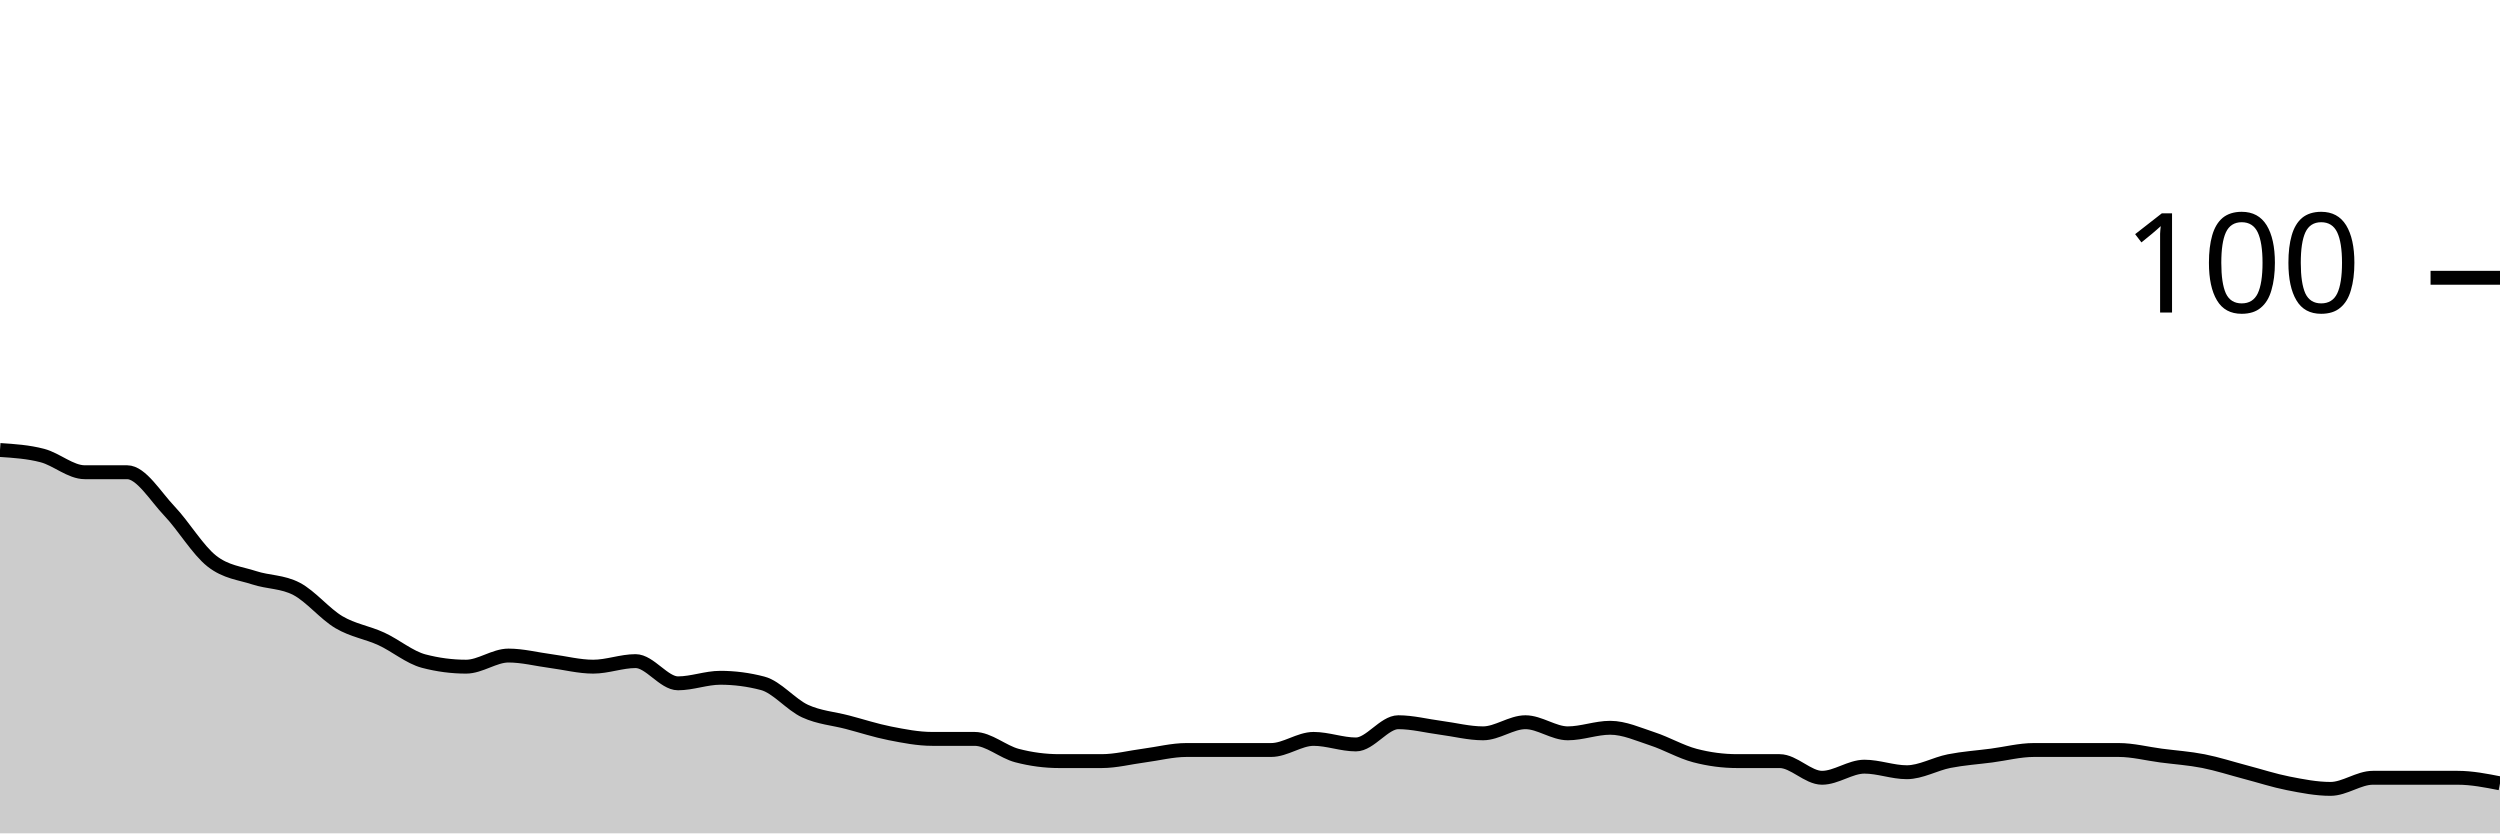
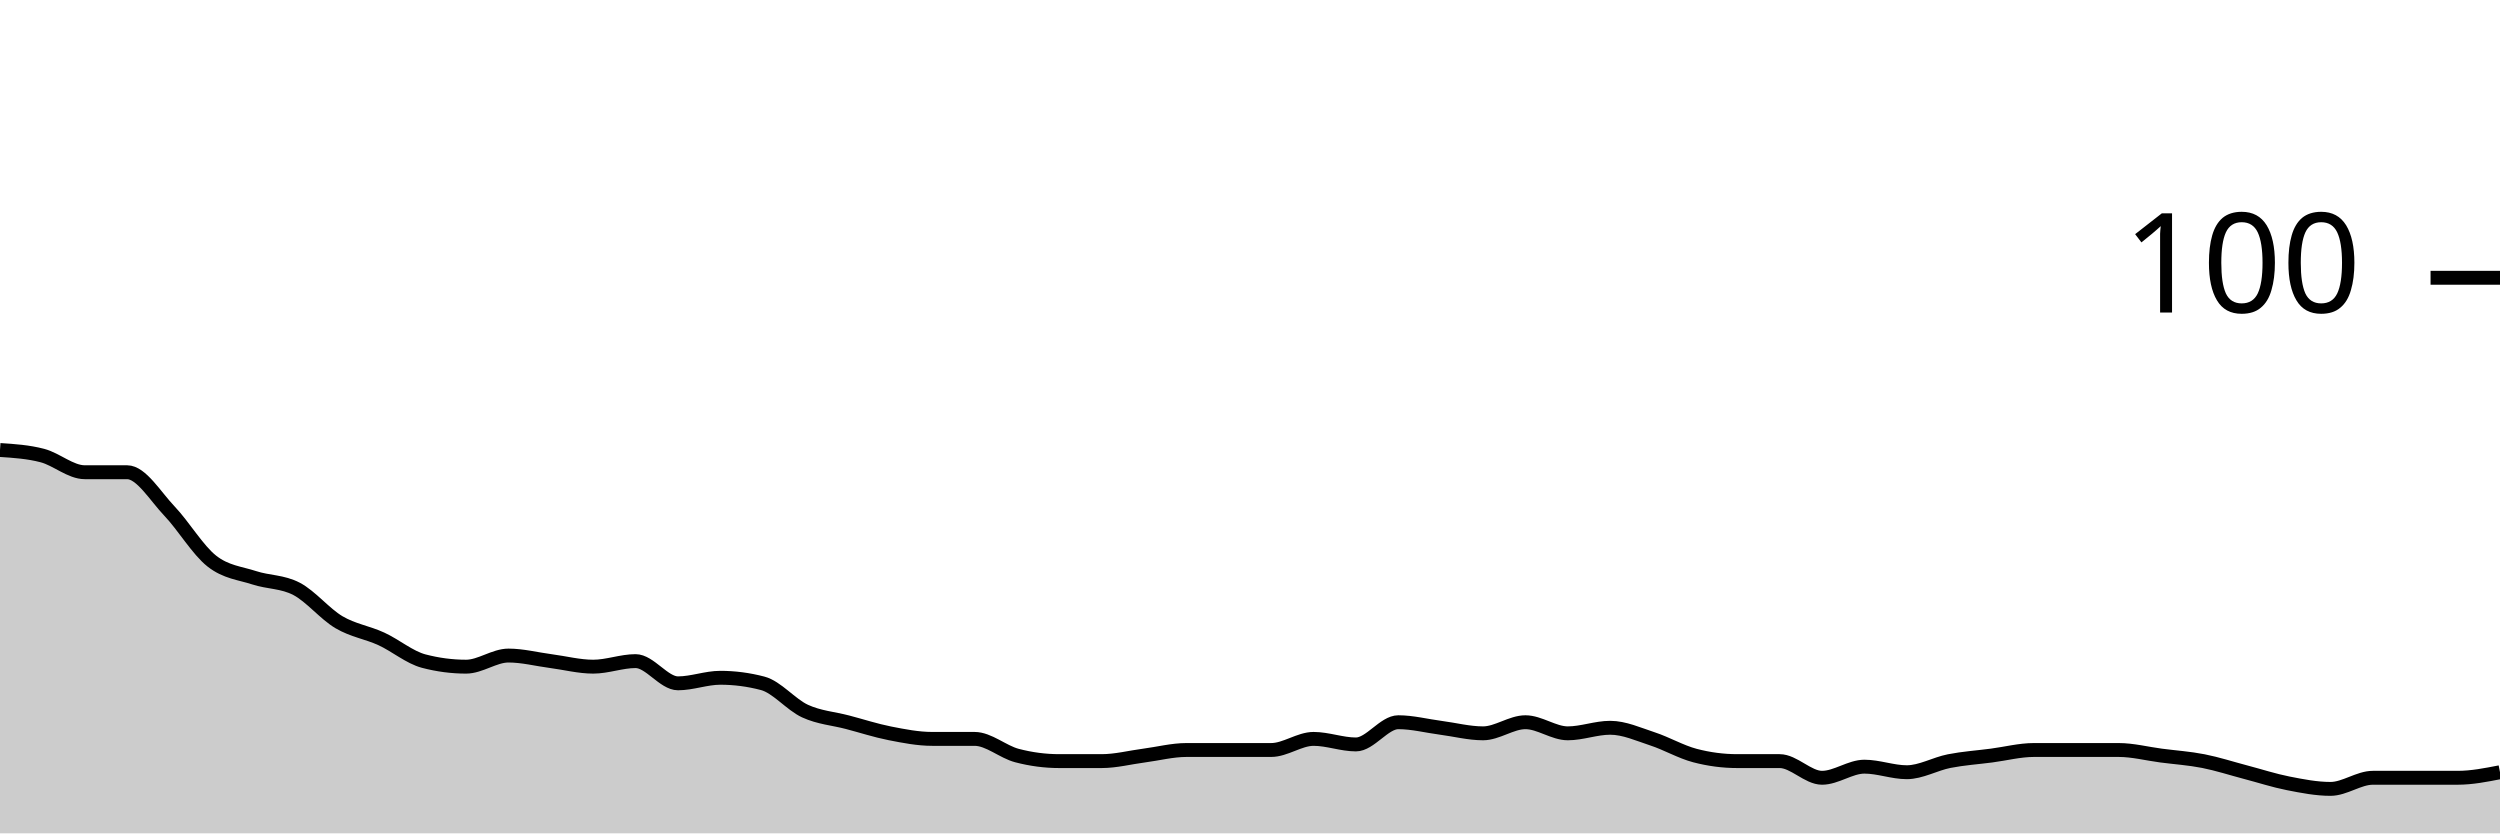
<svg xmlns="http://www.w3.org/2000/svg" viewBox="0 0 180 60">
  <g transform="translate(0,20)">
-     <path class="area" fill="rgba(0, 0, 0, 0.2)" d="M0,12.4C1.017,12.467,2.034,12.533,3.051,12.8C4.068,13.067,5.085,14,6.102,14C7.119,14,8.136,14,9.153,14C10.169,14,11.186,15.733,12.203,16.8C13.22,17.867,14.237,19.6,15.254,20.4C16.271,21.2,17.288,21.267,18.305,21.6C19.322,21.933,20.339,21.867,21.356,22.4C22.373,22.933,23.39,24.2,24.407,24.8C25.424,25.4,26.441,25.533,27.458,26C28.475,26.467,29.492,27.333,30.508,27.6C31.525,27.867,32.542,28,33.559,28C34.576,28,35.593,27.2,36.61,27.2C37.627,27.2,38.644,27.467,39.661,27.6C40.678,27.733,41.695,28,42.712,28C43.729,28,44.746,27.6,45.763,27.6C46.78,27.6,47.797,29.2,48.814,29.2C49.831,29.2,50.847,28.8,51.864,28.8C52.881,28.8,53.898,28.933,54.915,29.2C55.932,29.467,56.949,30.733,57.966,31.2C58.983,31.667,60,31.733,61.017,32C62.034,32.267,63.051,32.6,64.068,32.8C65.085,33,66.102,33.2,67.119,33.2C68.136,33.2,69.153,33.2,70.169,33.2C71.186,33.2,72.203,34.133,73.22,34.4C74.237,34.667,75.254,34.8,76.271,34.8C77.288,34.8,78.305,34.8,79.322,34.8C80.339,34.8,81.356,34.533,82.373,34.4C83.39,34.267,84.407,34,85.424,34C86.441,34,87.458,34,88.475,34C89.492,34,90.508,34,91.525,34C92.542,34,93.559,33.2,94.576,33.2C95.593,33.2,96.61,33.6,97.627,33.6C98.644,33.6,99.661,32,100.678,32C101.695,32,102.712,32.267,103.729,32.4C104.746,32.533,105.763,32.8,106.78,32.8C107.797,32.8,108.814,32,109.831,32C110.847,32,111.864,32.8,112.881,32.8C113.898,32.8,114.915,32.4,115.932,32.4C116.949,32.4,117.966,32.867,118.983,33.2C120,33.533,121.017,34.133,122.034,34.4C123.051,34.667,124.068,34.8,125.085,34.8C126.102,34.8,127.119,34.8,128.136,34.8C129.153,34.8,130.169,36,131.186,36C132.203,36,133.22,35.2,134.237,35.2C135.254,35.2,136.271,35.6,137.288,35.6C138.305,35.6,139.322,35,140.339,34.8C141.356,34.6,142.373,34.533,143.39,34.4C144.407,34.267,145.424,34,146.441,34C147.458,34,148.475,34,149.492,34C150.508,34,151.525,34,152.542,34C153.559,34,154.576,34.267,155.593,34.4C156.61,34.533,157.627,34.6,158.644,34.8C159.661,35,160.678,35.333,161.695,35.6C162.712,35.867,163.729,36.2,164.746,36.4C165.763,36.6,166.78,36.8,167.797,36.8C168.814,36.8,169.831,36,170.847,36C171.864,36,172.881,36,173.898,36C174.915,36,175.932,36,176.949,36C177.966,36,178.983,36.2,180,36.4L180,40C178.983,40,177.966,40,176.949,40C175.932,40,174.915,40,173.898,40C172.881,40,171.864,40,170.847,40C169.831,40,168.814,40,167.797,40C166.78,40,165.763,40,164.746,40C163.729,40,162.712,40,161.695,40C160.678,40,159.661,40,158.644,40C157.627,40,156.61,40,155.593,40C154.576,40,153.559,40,152.542,40C151.525,40,150.508,40,149.492,40C148.475,40,147.458,40,146.441,40C145.424,40,144.407,40,143.39,40C142.373,40,141.356,40,140.339,40C139.322,40,138.305,40,137.288,40C136.271,40,135.254,40,134.237,40C133.22,40,132.203,40,131.186,40C130.169,40,129.153,40,128.136,40C127.119,40,126.102,40,125.085,40C124.068,40,123.051,40,122.034,40C121.017,40,120,40,118.983,40C117.966,40,116.949,40,115.932,40C114.915,40,113.898,40,112.881,40C111.864,40,110.847,40,109.831,40C108.814,40,107.797,40,106.78,40C105.763,40,104.746,40,103.729,40C102.712,40,101.695,40,100.678,40C99.661,40,98.644,40,97.627,40C96.61,40,95.593,40,94.576,40C93.559,40,92.542,40,91.525,40C90.508,40,89.492,40,88.475,40C87.458,40,86.441,40,85.424,40C84.407,40,83.39,40,82.373,40C81.356,40,80.339,40,79.322,40C78.305,40,77.288,40,76.271,40C75.254,40,74.237,40,73.22,40C72.203,40,71.186,40,70.169,40C69.153,40,68.136,40,67.119,40C66.102,40,65.085,40,64.068,40C63.051,40,62.034,40,61.017,40C60,40,58.983,40,57.966,40C56.949,40,55.932,40,54.915,40C53.898,40,52.881,40,51.864,40C50.847,40,49.831,40,48.814,40C47.797,40,46.78,40,45.763,40C44.746,40,43.729,40,42.712,40C41.695,40,40.678,40,39.661,40C38.644,40,37.627,40,36.61,40C35.593,40,34.576,40,33.559,40C32.542,40,31.525,40,30.508,40C29.492,40,28.475,40,27.458,40C26.441,40,25.424,40,24.407,40C23.39,40,22.373,40,21.356,40C20.339,40,19.322,40,18.305,40C17.288,40,16.271,40,15.254,40C14.237,40,13.22,40,12.203,40C11.186,40,10.169,40,9.153,40C8.136,40,7.119,40,6.102,40C5.085,40,4.068,40,3.051,40C2.034,40,1.017,40,0,40Z" />
-     <path class="line" stroke="black" fill="none" d="M0,12.4C1.017,12.467,2.034,12.533,3.051,12.8C4.068,13.067,5.085,14,6.102,14C7.119,14,8.136,14,9.153,14C10.169,14,11.186,15.733,12.203,16.8C13.22,17.867,14.237,19.6,15.254,20.4C16.271,21.2,17.288,21.267,18.305,21.6C19.322,21.933,20.339,21.867,21.356,22.4C22.373,22.933,23.39,24.2,24.407,24.8C25.424,25.4,26.441,25.533,27.458,26C28.475,26.467,29.492,27.333,30.508,27.6C31.525,27.867,32.542,28,33.559,28C34.576,28,35.593,27.2,36.61,27.2C37.627,27.2,38.644,27.467,39.661,27.6C40.678,27.733,41.695,28,42.712,28C43.729,28,44.746,27.6,45.763,27.6C46.78,27.6,47.797,29.2,48.814,29.2C49.831,29.2,50.847,28.8,51.864,28.8C52.881,28.8,53.898,28.933,54.915,29.2C55.932,29.467,56.949,30.733,57.966,31.2C58.983,31.667,60,31.733,61.017,32C62.034,32.267,63.051,32.6,64.068,32.8C65.085,33,66.102,33.2,67.119,33.2C68.136,33.2,69.153,33.2,70.169,33.2C71.186,33.2,72.203,34.133,73.22,34.4C74.237,34.667,75.254,34.8,76.271,34.8C77.288,34.8,78.305,34.8,79.322,34.8C80.339,34.8,81.356,34.533,82.373,34.4C83.39,34.267,84.407,34,85.424,34C86.441,34,87.458,34,88.475,34C89.492,34,90.508,34,91.525,34C92.542,34,93.559,33.2,94.576,33.2C95.593,33.2,96.61,33.6,97.627,33.6C98.644,33.6,99.661,32,100.678,32C101.695,32,102.712,32.267,103.729,32.4C104.746,32.533,105.763,32.8,106.78,32.8C107.797,32.8,108.814,32,109.831,32C110.847,32,111.864,32.8,112.881,32.8C113.898,32.8,114.915,32.4,115.932,32.4C116.949,32.4,117.966,32.867,118.983,33.2C120,33.533,121.017,34.133,122.034,34.4C123.051,34.667,124.068,34.8,125.085,34.8C126.102,34.8,127.119,34.8,128.136,34.8C129.153,34.8,130.169,36,131.186,36C132.203,36,133.22,35.2,134.237,35.2C135.254,35.2,136.271,35.6,137.288,35.6C138.305,35.6,139.322,35,140.339,34.8C141.356,34.6,142.373,34.533,143.39,34.4C144.407,34.267,145.424,34,146.441,34C147.458,34,148.475,34,149.492,34C150.508,34,151.525,34,152.542,34C153.559,34,154.576,34.267,155.593,34.4C156.61,34.533,157.627,34.6,158.644,34.8C159.661,35,160.678,35.333,161.695,35.6C162.712,35.867,163.729,36.2,164.746,36.4C165.763,36.6,166.78,36.8,167.797,36.8C168.814,36.8,169.831,36,170.847,36C171.864,36,172.881,36,173.898,36C174.915,36,175.932,36,176.949,36C177.966,36,178.983,36.2,180,36.4" />
+     <path class="area" fill="rgba(0, 0, 0, 0.2)" d="M0,12.4C1.017,12.467,2.034,12.533,3.051,12.8C4.068,13.067,5.085,14,6.102,14C7.119,14,8.136,14,9.153,14C10.169,14,11.186,15.733,12.203,16.8C13.22,17.867,14.237,19.6,15.254,20.4C16.271,21.2,17.288,21.267,18.305,21.6C19.322,21.933,20.339,21.867,21.356,22.4C22.373,22.933,23.39,24.2,24.407,24.8C25.424,25.4,26.441,25.533,27.458,26C28.475,26.467,29.492,27.333,30.508,27.6C31.525,27.867,32.542,28,33.559,28C34.576,28,35.593,27.2,36.61,27.2C37.627,27.2,38.644,27.467,39.661,27.6C40.678,27.733,41.695,28,42.712,28C43.729,28,44.746,27.6,45.763,27.6C46.78,27.6,47.797,29.2,48.814,29.2C49.831,29.2,50.847,28.8,51.864,28.8C52.881,28.8,53.898,28.933,54.915,29.2C55.932,29.467,56.949,30.733,57.966,31.2C58.983,31.667,60,31.733,61.017,32C62.034,32.267,63.051,32.6,64.068,32.8C65.085,33,66.102,33.2,67.119,33.2C68.136,33.2,69.153,33.2,70.169,33.2C71.186,33.2,72.203,34.133,73.22,34.4C74.237,34.667,75.254,34.8,76.271,34.8C77.288,34.8,78.305,34.8,79.322,34.8C80.339,34.8,81.356,34.533,82.373,34.4C83.39,34.267,84.407,34,85.424,34C86.441,34,87.458,34,88.475,34C89.492,34,90.508,34,91.525,34C92.542,34,93.559,33.2,94.576,33.2C95.593,33.2,96.61,33.6,97.627,33.6C98.644,33.6,99.661,32,100.678,32C101.695,32,102.712,32.267,103.729,32.4C104.746,32.533,105.763,32.8,106.78,32.8C107.797,32.8,108.814,32,109.831,32C110.847,32,111.864,32.8,112.881,32.8C113.898,32.8,114.915,32.4,115.932,32.4C116.949,32.4,117.966,32.867,118.983,33.2C120,33.533,121.017,34.133,122.034,34.4C123.051,34.667,124.068,34.8,125.085,34.8C126.102,34.8,127.119,34.8,128.136,34.8C129.153,34.8,130.169,36,131.186,36C132.203,36,133.22,35.2,134.237,35.2C135.254,35.2,136.271,35.6,137.288,35.6C138.305,35.6,139.322,35,140.339,34.8C141.356,34.6,142.373,34.533,143.39,34.4C144.407,34.267,145.424,34,146.441,34C147.458,34,148.475,34,149.492,34C150.508,34,151.525,34,152.542,34C153.559,34,154.576,34.267,155.593,34.4C156.61,34.533,157.627,34.6,158.644,34.8C159.661,35,160.678,35.333,161.695,35.6C162.712,35.867,163.729,36.2,164.746,36.4C165.763,36.6,166.78,36.8,167.797,36.8C168.814,36.8,169.831,36,170.847,36C171.864,36,172.881,36,173.898,36C174.915,36,175.932,36,176.949,36C177.966,36,178.983,35.8,180,35.6L180,40C178.983,40,177.966,40,176.949,40C175.932,40,174.915,40,173.898,40C172.881,40,171.864,40,170.847,40C169.831,40,168.814,40,167.797,40C166.78,40,165.763,40,164.746,40C163.729,40,162.712,40,161.695,40C160.678,40,159.661,40,158.644,40C157.627,40,156.61,40,155.593,40C154.576,40,153.559,40,152.542,40C151.525,40,150.508,40,149.492,40C148.475,40,147.458,40,146.441,40C145.424,40,144.407,40,143.39,40C142.373,40,141.356,40,140.339,40C139.322,40,138.305,40,137.288,40C136.271,40,135.254,40,134.237,40C133.22,40,132.203,40,131.186,40C130.169,40,129.153,40,128.136,40C127.119,40,126.102,40,125.085,40C124.068,40,123.051,40,122.034,40C121.017,40,120,40,118.983,40C117.966,40,116.949,40,115.932,40C114.915,40,113.898,40,112.881,40C111.864,40,110.847,40,109.831,40C108.814,40,107.797,40,106.78,40C105.763,40,104.746,40,103.729,40C102.712,40,101.695,40,100.678,40C99.661,40,98.644,40,97.627,40C96.61,40,95.593,40,94.576,40C93.559,40,92.542,40,91.525,40C90.508,40,89.492,40,88.475,40C87.458,40,86.441,40,85.424,40C84.407,40,83.39,40,82.373,40C81.356,40,80.339,40,79.322,40C78.305,40,77.288,40,76.271,40C75.254,40,74.237,40,73.22,40C72.203,40,71.186,40,70.169,40C69.153,40,68.136,40,67.119,40C66.102,40,65.085,40,64.068,40C63.051,40,62.034,40,61.017,40C60,40,58.983,40,57.966,40C56.949,40,55.932,40,54.915,40C53.898,40,52.881,40,51.864,40C50.847,40,49.831,40,48.814,40C47.797,40,46.78,40,45.763,40C44.746,40,43.729,40,42.712,40C41.695,40,40.678,40,39.661,40C38.644,40,37.627,40,36.61,40C35.593,40,34.576,40,33.559,40C32.542,40,31.525,40,30.508,40C29.492,40,28.475,40,27.458,40C26.441,40,25.424,40,24.407,40C23.39,40,22.373,40,21.356,40C20.339,40,19.322,40,18.305,40C17.288,40,16.271,40,15.254,40C14.237,40,13.22,40,12.203,40C11.186,40,10.169,40,9.153,40C8.136,40,7.119,40,6.102,40C5.085,40,4.068,40,3.051,40C2.034,40,1.017,40,0,40Z" />
+     <path class="line" stroke="black" fill="none" d="M0,12.4C1.017,12.467,2.034,12.533,3.051,12.8C4.068,13.067,5.085,14,6.102,14C7.119,14,8.136,14,9.153,14C10.169,14,11.186,15.733,12.203,16.8C13.22,17.867,14.237,19.6,15.254,20.4C16.271,21.2,17.288,21.267,18.305,21.6C19.322,21.933,20.339,21.867,21.356,22.4C22.373,22.933,23.39,24.2,24.407,24.8C25.424,25.4,26.441,25.533,27.458,26C28.475,26.467,29.492,27.333,30.508,27.6C31.525,27.867,32.542,28,33.559,28C34.576,28,35.593,27.2,36.61,27.2C37.627,27.2,38.644,27.467,39.661,27.6C40.678,27.733,41.695,28,42.712,28C43.729,28,44.746,27.6,45.763,27.6C46.78,27.6,47.797,29.2,48.814,29.2C49.831,29.2,50.847,28.8,51.864,28.8C52.881,28.8,53.898,28.933,54.915,29.2C55.932,29.467,56.949,30.733,57.966,31.2C58.983,31.667,60,31.733,61.017,32C62.034,32.267,63.051,32.6,64.068,32.8C65.085,33,66.102,33.2,67.119,33.2C68.136,33.2,69.153,33.2,70.169,33.2C71.186,33.2,72.203,34.133,73.22,34.4C74.237,34.667,75.254,34.8,76.271,34.8C77.288,34.8,78.305,34.8,79.322,34.8C80.339,34.8,81.356,34.533,82.373,34.4C83.39,34.267,84.407,34,85.424,34C86.441,34,87.458,34,88.475,34C89.492,34,90.508,34,91.525,34C92.542,34,93.559,33.2,94.576,33.2C95.593,33.2,96.61,33.6,97.627,33.6C98.644,33.6,99.661,32,100.678,32C101.695,32,102.712,32.267,103.729,32.4C104.746,32.533,105.763,32.8,106.78,32.8C107.797,32.8,108.814,32,109.831,32C110.847,32,111.864,32.8,112.881,32.8C113.898,32.8,114.915,32.4,115.932,32.4C116.949,32.4,117.966,32.867,118.983,33.2C120,33.533,121.017,34.133,122.034,34.4C123.051,34.667,124.068,34.8,125.085,34.8C126.102,34.8,127.119,34.8,128.136,34.8C129.153,34.8,130.169,36,131.186,36C132.203,36,133.22,35.2,134.237,35.2C135.254,35.2,136.271,35.6,137.288,35.6C138.305,35.6,139.322,35,140.339,34.8C141.356,34.6,142.373,34.533,143.39,34.4C144.407,34.267,145.424,34,146.441,34C147.458,34,148.475,34,149.492,34C150.508,34,151.525,34,152.542,34C153.559,34,154.576,34.267,155.593,34.4C156.61,34.533,157.627,34.6,158.644,34.8C159.661,35,160.678,35.333,161.695,35.6C162.712,35.867,163.729,36.2,164.746,36.4C165.763,36.6,166.78,36.8,167.797,36.8C168.814,36.8,169.831,36,170.847,36C171.864,36,172.881,36,173.898,36C174.915,36,175.932,36,176.949,36C177.966,36,178.983,35.8,180,35.6" />
    <path class="axis-ceiling" stroke-width="1" stroke="black" fill="none" d="M175,0L180,0" />
    <text class="axis-ceiling-label" font-family="sans-serif" text-anchor="end" font-size="10px" x="170" y="2.5">100</text>
  </g>
</svg>
